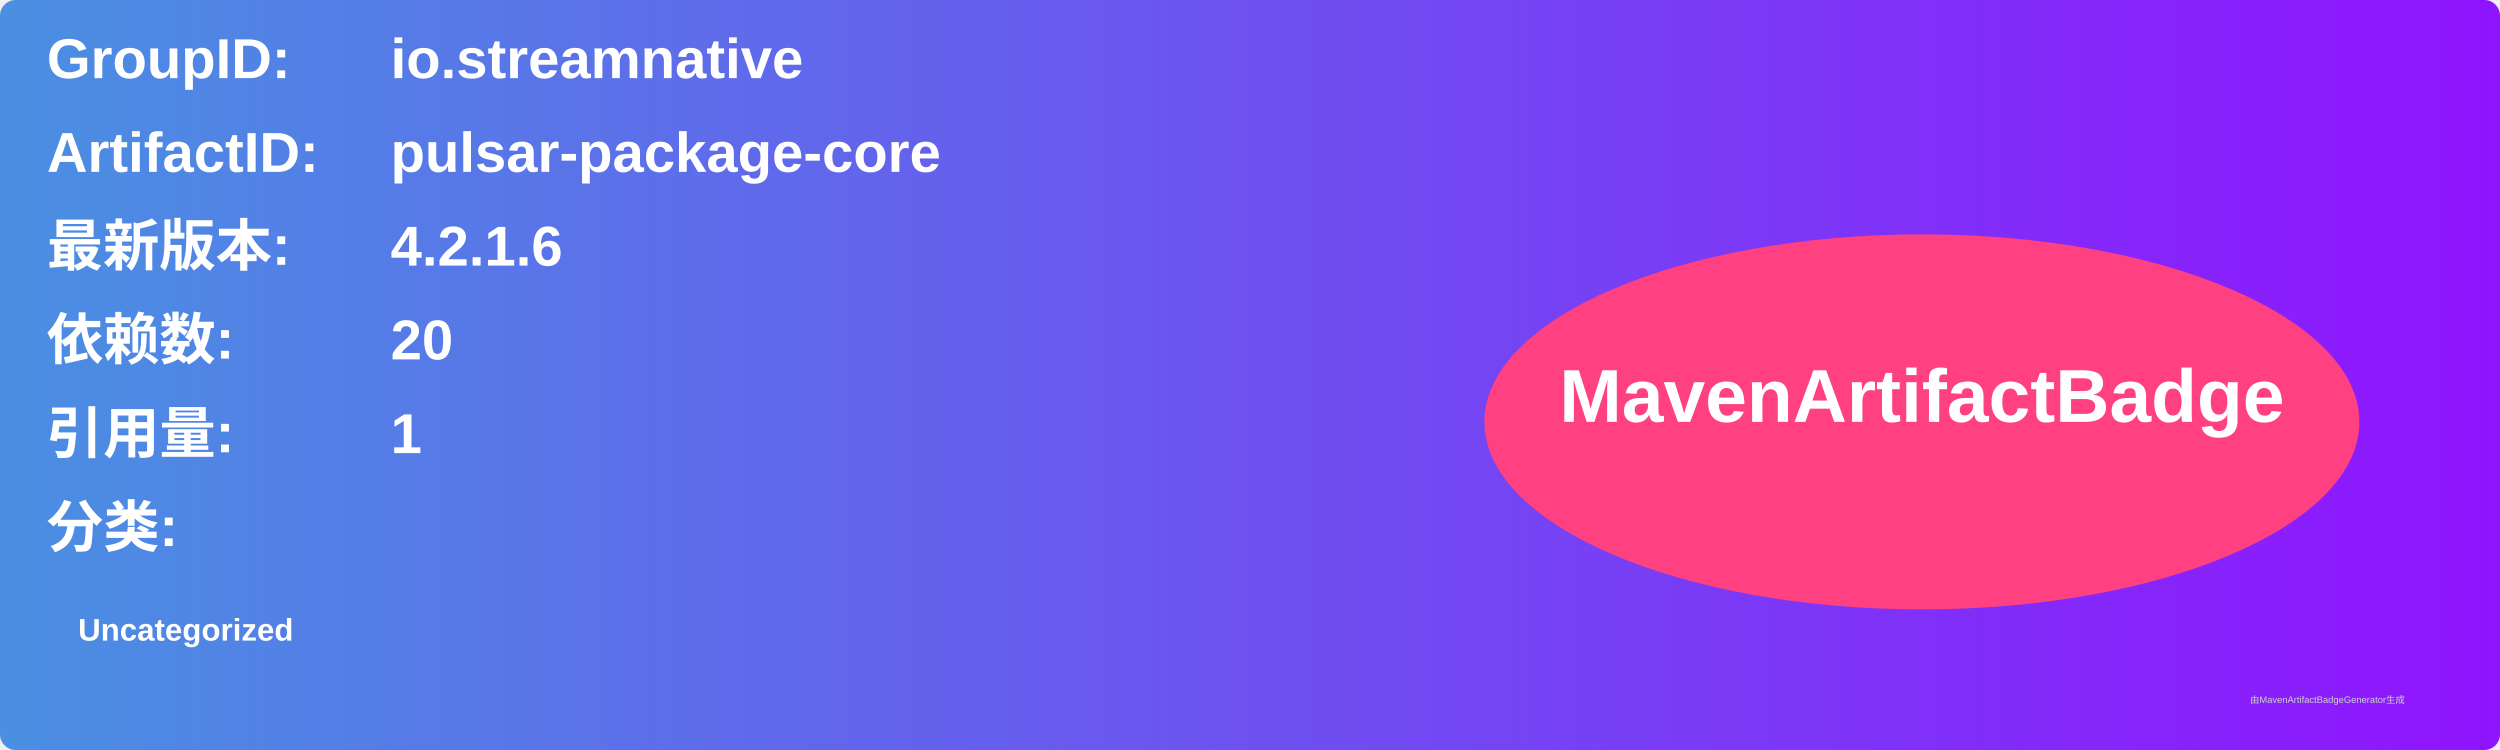
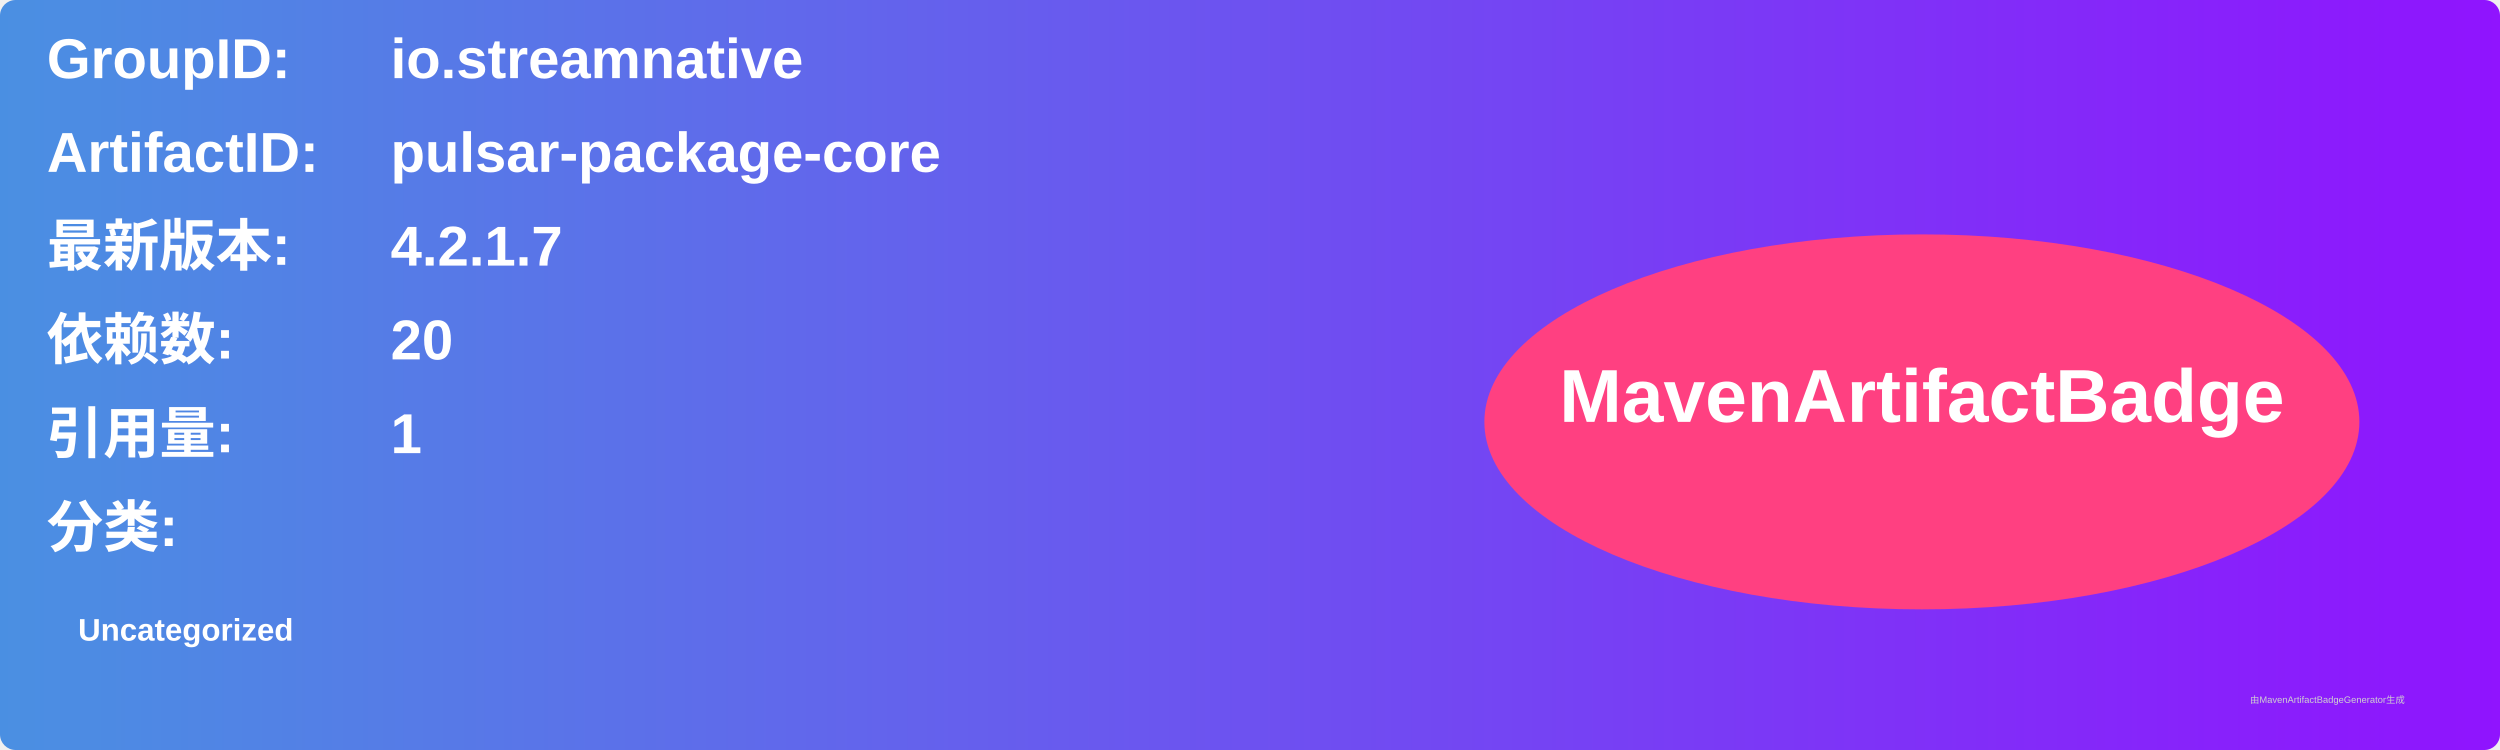
<svg xmlns="http://www.w3.org/2000/svg" width="800" height="240" viewBox="0 0 800 240">
  <linearGradient id="grad" x1="0%" y1="0%" x2="100%" y2="0%">
    <stop offset="0%" stop-color="#4a90e2" />
    <stop offset="100%" stop-color="#9013fe" />
  </linearGradient>
  <rect width="100%" height="100%" rx="5" ry="5" fill="url(#grad)" />
  <g transform="translate(15, 15)">
    <text x="0" y="10" font-family="Arial" font-size="18" fill="white" font-weight="bold" width="260">GroupID:</text>
    <text x="110" y="10" font-family="Arial" font-size="18" fill="white" font-weight="bold" width="460">io.streamnative</text>
    <text x="0" y="40" font-family="Arial" font-size="18" fill="white" font-weight="bold" width="260">ArtifactID:</text>
    <text x="110" y="40" font-family="Arial" font-size="18" fill="white" font-weight="bold" width="460">pulsar-package-core</text>
    <text x="0" y="70" font-family="Arial" font-size="18" fill="white" font-weight="bold">最新版本:</text>
    <text x="110" y="70" font-family="Arial" font-size="18" fill="white" font-weight="bold">
-       <tspan font-weight="bold">4.2.1.6</tspan>
+       <tspan font-weight="bold">4.2.1.7</tspan>
    </text>
    <text x="0" y="100" font-family="Arial" font-size="18" fill="white" font-weight="bold">依赖数: </text>
    <text x="110" y="100" font-family="Arial" font-size="18" fill="white">
      <tspan font-weight="bold">20</tspan>
    </text>
    <text x="0" y="130" font-family="Arial" font-size="18" fill="white" font-weight="bold">引用量: </text>
    <text x="110" y="130" font-family="Arial" font-size="18" fill="white">
      <tspan font-weight="bold">1</tspan>
    </text>
    <text x="0" y="160" font-family="Arial" font-size="18" fill="white" font-weight="bold">分类:</text>
    <text x="10" y="190" font-family="Arial" font-size="10" fill="white">
      <tspan font-weight="bold">Uncategorized</tspan>
    </text>
    <ellipse cx="600" cy="120" rx="140" ry="60" fill="#ff4081" />
    <text x="600" y="120" text-anchor="middle" font-family="Arial" font-size="24" fill="white" font-weight="bold">MavenArtifactBadge</text>
  </g>
  <text x="720" y="225" font-family="Arial" font-size="3" fill="#d0d0d0">由MavenArtifactBadgeGenerator生成</text>
</svg>
